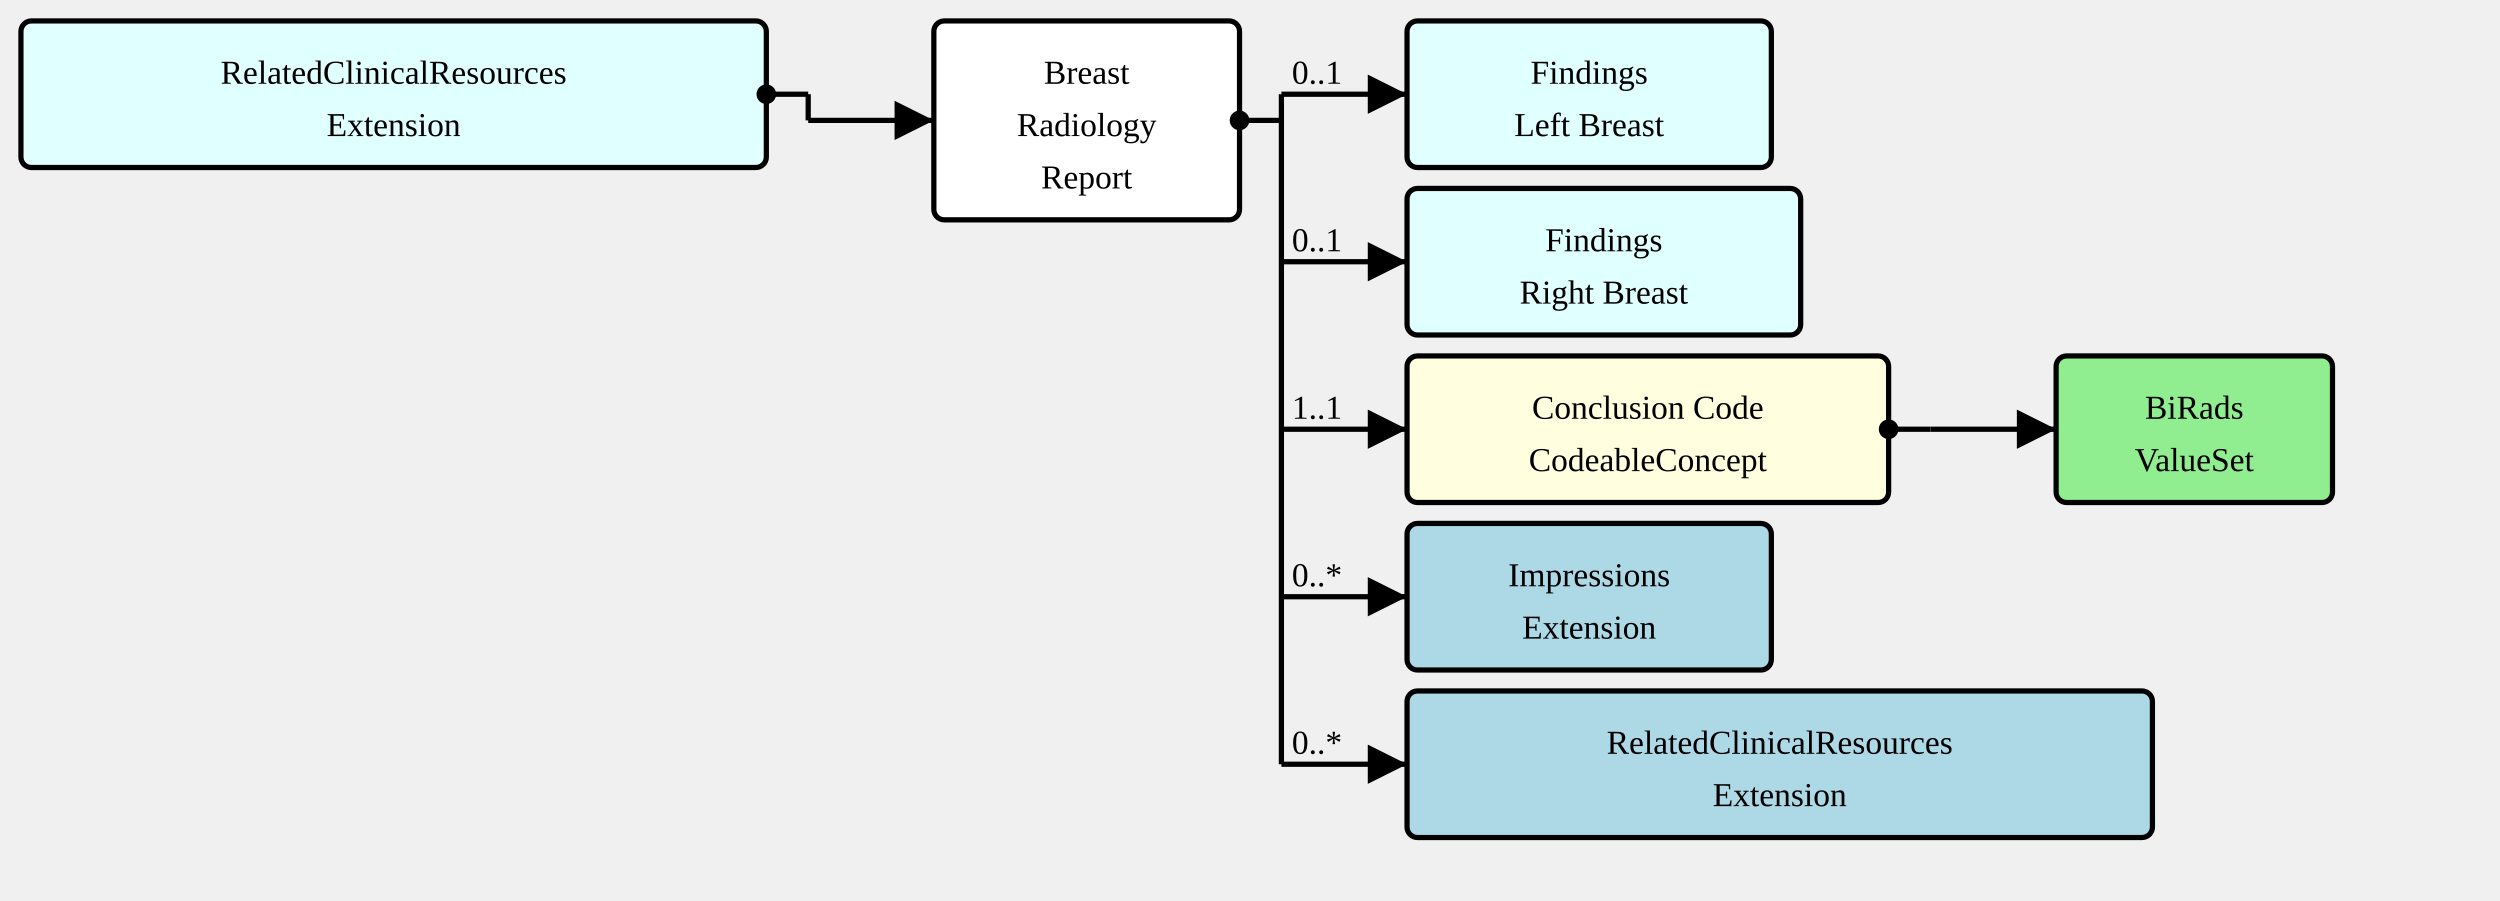
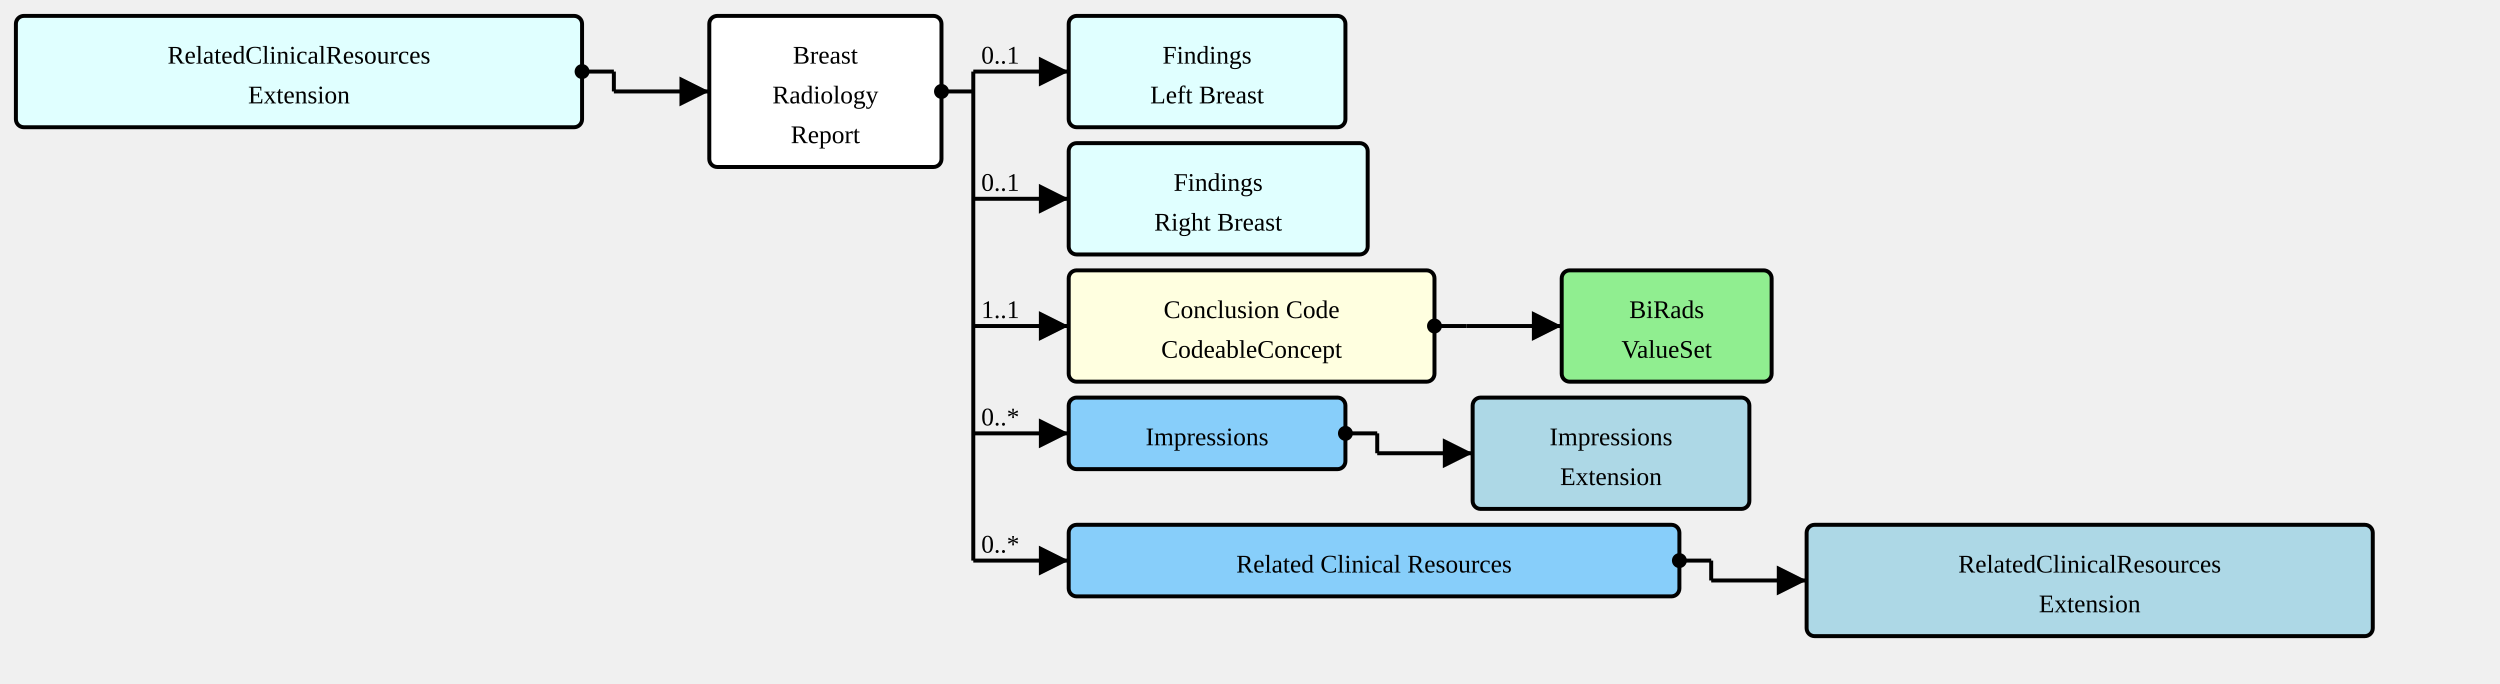
- <svg xmlns="http://www.w3.org/2000/svg" version="1.1" width="895.5" height="322.5">
+ <svg xmlns="http://www.w3.org/2000/svg" version="1.1" width="1179" height="322.5">
  <defs>
    <marker id="arrowStart" markerWidth="3.75" markerHeight="3.75" markerUnits="px" refX="1.875" refY="1.875">
      <circle fill="Black" stroke-width="0" cx="1.875" cy="1.875" r="1.875" />
    </marker>
    <marker id="arrowEnd" markerWidth="7.5" markerHeight="7.5" markerUnits="px" refX="7.5" refY="3.75">
      <polygon fill="Black" stroke-width="0" points="0 0 7.5 3.75 0 7.5" />
    </marker>
  </defs>
  <g>
    <g transform="translate(7.5 7.5)">
      <rect fill="LightCyan" stroke="Black" stroke-width="1.875" x="0" y="0" width="267" height="52.5" rx="3.75" ry="3.75" />
      <a href="./StructureDefinition-RelatedClinicalResourcesExtension.html" target="_top">
        <text x="133.5" y="22.5" text-anchor="middle">RelatedClinicalResources</text>
      </a>
      <a href="./StructureDefinition-RelatedClinicalResourcesExtension.html" target="_top">
        <text x="133.5" y="41.25" text-anchor="middle">Extension</text>
      </a>
    </g>
    <line stroke="Black" stroke-width="1.875" marker-end="url(#arrowEnd)" x1="289.5" y1="43.125" x2="334.5" y2="43.125" />
    <text x="293.25" y="39.375" text-anchor="left" />
    <line stroke="Black" stroke-width="1.875" marker-start="url(#arrowStart)" x1="274.5" y1="33.75" x2="289.5" y2="33.75" />
    <line stroke="Black" stroke-width="1.875" x1="289.5" y1="33.75" x2="289.5" y2="43.125" />
  </g>
  <g>
    <g transform="translate(334.5 7.5)">
      <rect fill="White" stroke="Black" stroke-width="1.875" x="0" y="0" width="109.5" height="71.25" rx="3.75" ry="3.75" />
      <text x="54.75" y="22.5" text-anchor="middle">Breast</text>
      <text x="54.75" y="41.25" text-anchor="middle">Radiology</text>
      <text x="54.75" y="60" text-anchor="middle">Report</text>
    </g>
    <line stroke="Black" stroke-width="1.875" marker-end="url(#arrowEnd)" x1="459" y1="33.75" x2="504" y2="33.75" />
    <text x="462.75" y="30" text-anchor="left">0..1</text>
    <line stroke="Black" stroke-width="1.875" marker-end="url(#arrowEnd)" x1="459" y1="93.75" x2="504" y2="93.75" />
    <text x="462.75" y="90" text-anchor="left">0..1</text>
    <line stroke="Black" stroke-width="1.875" marker-end="url(#arrowEnd)" x1="459" y1="153.75" x2="504" y2="153.75" />
    <text x="462.75" y="150" text-anchor="left">1..1</text>
-     <line stroke="Black" stroke-width="1.875" marker-end="url(#arrowEnd)" x1="459" y1="213.75" x2="504" y2="213.75" />
-     <text x="462.75" y="210" text-anchor="left">0..*</text>
-     <line stroke="Black" stroke-width="1.875" marker-end="url(#arrowEnd)" x1="459" y1="273.75" x2="504" y2="273.75" />
-     <text x="462.75" y="270" text-anchor="left">0..*</text>
+     <line stroke="Black" stroke-width="1.875" marker-end="url(#arrowEnd)" x1="459" y1="204.375" x2="504" y2="204.375" />
+     <text x="462.75" y="200.625" text-anchor="left">0..*</text>
+     <line stroke="Black" stroke-width="1.875" marker-end="url(#arrowEnd)" x1="459" y1="264.375" x2="504" y2="264.375" />
+     <text x="462.75" y="260.625" text-anchor="left">0..*</text>
    <line stroke="Black" stroke-width="1.875" marker-start="url(#arrowStart)" x1="444" y1="43.125" x2="459" y2="43.125" />
-     <line stroke="Black" stroke-width="1.875" x1="459" y1="33.75" x2="459" y2="273.75" />
+     <line stroke="Black" stroke-width="1.875" x1="459" y1="33.75" x2="459" y2="264.375" />
  </g>
  <g>
    <g transform="translate(504 7.5)">
      <rect fill="LightCyan" stroke="Black" stroke-width="1.875" x="0" y="0" width="130.5" height="52.5" rx="3.75" ry="3.75" />
      <a href="./StructureDefinition-SectionFindingsLeftBreast.html" target="_top">
        <text x="65.25" y="22.5" text-anchor="middle">Findings</text>
      </a>
      <a href="./StructureDefinition-SectionFindingsLeftBreast.html" target="_top">
        <text x="65.25" y="41.25" text-anchor="middle">Left Breast</text>
      </a>
    </g>
  </g>
  <g>
    <g transform="translate(504 67.5)">
      <rect fill="LightCyan" stroke="Black" stroke-width="1.875" x="0" y="0" width="141" height="52.5" rx="3.75" ry="3.75" />
      <a href="./StructureDefinition-SectionFindingsRightBreast.html" target="_top">
        <text x="70.5" y="22.5" text-anchor="middle">Findings</text>
      </a>
      <a href="./StructureDefinition-SectionFindingsRightBreast.html" target="_top">
        <text x="70.5" y="41.25" text-anchor="middle">Right Breast</text>
      </a>
    </g>
  </g>
  <g>
    <g transform="translate(504 127.5)">
      <a href="StructureDefinition-BreastRadReport-definitions.html#DiagnosticReport.conclusionCode" target="_top">
        <rect fill="LightYellow" stroke="Black" stroke-width="1.875" x="0" y="0" width="172.5" height="52.5" rx="3.75" ry="3.75" />
      </a>
      <a href="StructureDefinition-BreastRadReport-definitions.html#DiagnosticReport.conclusionCode" target="_top">
        <text x="86.25" y="22.5" text-anchor="middle">Conclusion Code</text>
      </a>
      <a href="StructureDefinition-BreastRadReport-definitions.html#DiagnosticReport.conclusionCode" target="_top">
        <text x="86.25" y="41.25" text-anchor="middle">CodeableConcept</text>
      </a>
    </g>
    <line stroke="Black" stroke-width="1.875" marker-end="url(#arrowEnd)" x1="691.5" y1="153.75" x2="736.5" y2="153.75" />
    <line stroke="Black" stroke-width="1.875" marker-start="url(#arrowStart)" x1="676.5" y1="153.75" x2="691.5" y2="153.75" />
    <line stroke="Black" stroke-width="1.875" x1="691.5" y1="153.75" x2="691.5" y2="153.75" />
  </g>
  <g>
    <g transform="translate(736.5 127.5)">
      <rect fill="LightGreen" stroke="Black" stroke-width="1.875" x="0" y="0" width="99" height="52.5" rx="3.75" ry="3.75" />
      <a href="./ValueSet-BiRadsAssessmentCategoriesVS.html" target="_top">
        <text x="49.5" y="22.5" text-anchor="middle">BiRads</text>
      </a>
      <a href="./ValueSet-BiRadsAssessmentCategoriesVS.html" target="_top">
        <text x="49.5" y="41.25" text-anchor="middle">ValueSet</text>
      </a>
    </g>
  </g>
  <g>
    <g transform="translate(504 187.5)">
+       <a href="StructureDefinition-BreastRadReport-definitions.html#DiagnosticReport.extension:impressions" target="_top">
+         <rect fill="LightSkyBlue" stroke="Black" stroke-width="1.875" x="0" y="0" width="130.5" height="33.75" rx="3.75" ry="3.75" />
+       </a>
+       <a href="StructureDefinition-BreastRadReport-definitions.html#DiagnosticReport.extension:impressions" target="_top">
+         <text x="65.25" y="22.5" text-anchor="middle">Impressions</text>
+       </a>
+     </g>
+     <line stroke="Black" stroke-width="1.875" marker-end="url(#arrowEnd)" x1="649.5" y1="213.75" x2="694.5" y2="213.75" />
+     <line stroke="Black" stroke-width="1.875" marker-start="url(#arrowStart)" x1="634.5" y1="204.375" x2="649.5" y2="204.375" />
+     <line stroke="Black" stroke-width="1.875" x1="649.5" y1="204.375" x2="649.5" y2="213.75" />
+   </g>
+   <g>
+     <g transform="translate(694.5 187.5)">
      <rect fill="LightBlue" stroke="Black" stroke-width="1.875" x="0" y="0" width="130.5" height="52.5" rx="3.75" ry="3.75" />
      <a href="./StructureDefinition-ImpressionsExtension.html" target="_top">
        <text x="65.25" y="22.5" text-anchor="middle">Impressions</text>
      </a>
      <a href="./StructureDefinition-ImpressionsExtension.html" target="_top">
        <text x="65.25" y="41.25" text-anchor="middle">Extension</text>
      </a>
    </g>
  </g>
  <g>
    <g transform="translate(504 247.5)">
+       <a href="StructureDefinition-BreastRadReport-definitions.html#DiagnosticReport.extension:related" target="_top">
+         <rect fill="LightSkyBlue" stroke="Black" stroke-width="1.875" x="0" y="0" width="288" height="33.75" rx="3.75" ry="3.75" />
+       </a>
+       <a href="StructureDefinition-BreastRadReport-definitions.html#DiagnosticReport.extension:related" target="_top">
+         <text x="144" y="22.5" text-anchor="middle">Related Clinical Resources</text>
+       </a>
+     </g>
+     <line stroke="Black" stroke-width="1.875" marker-end="url(#arrowEnd)" x1="807" y1="273.75" x2="852" y2="273.75" />
+     <line stroke="Black" stroke-width="1.875" marker-start="url(#arrowStart)" x1="792" y1="264.375" x2="807" y2="264.375" />
+     <line stroke="Black" stroke-width="1.875" x1="807" y1="264.375" x2="807" y2="273.75" />
+   </g>
+   <g>
+     <g transform="translate(851.9999 247.5)">
      <rect fill="LightBlue" stroke="Black" stroke-width="1.875" x="0" y="0" width="267" height="52.5" rx="3.75" ry="3.75" />
      <a href="./StructureDefinition-RelatedClinicalResourcesExtension.html" target="_top">
        <text x="133.5" y="22.5" text-anchor="middle">RelatedClinicalResources</text>
      </a>
      <a href="./StructureDefinition-RelatedClinicalResourcesExtension.html" target="_top">
        <text x="133.5" y="41.25" text-anchor="middle">Extension</text>
      </a>
    </g>
  </g>
</svg>
